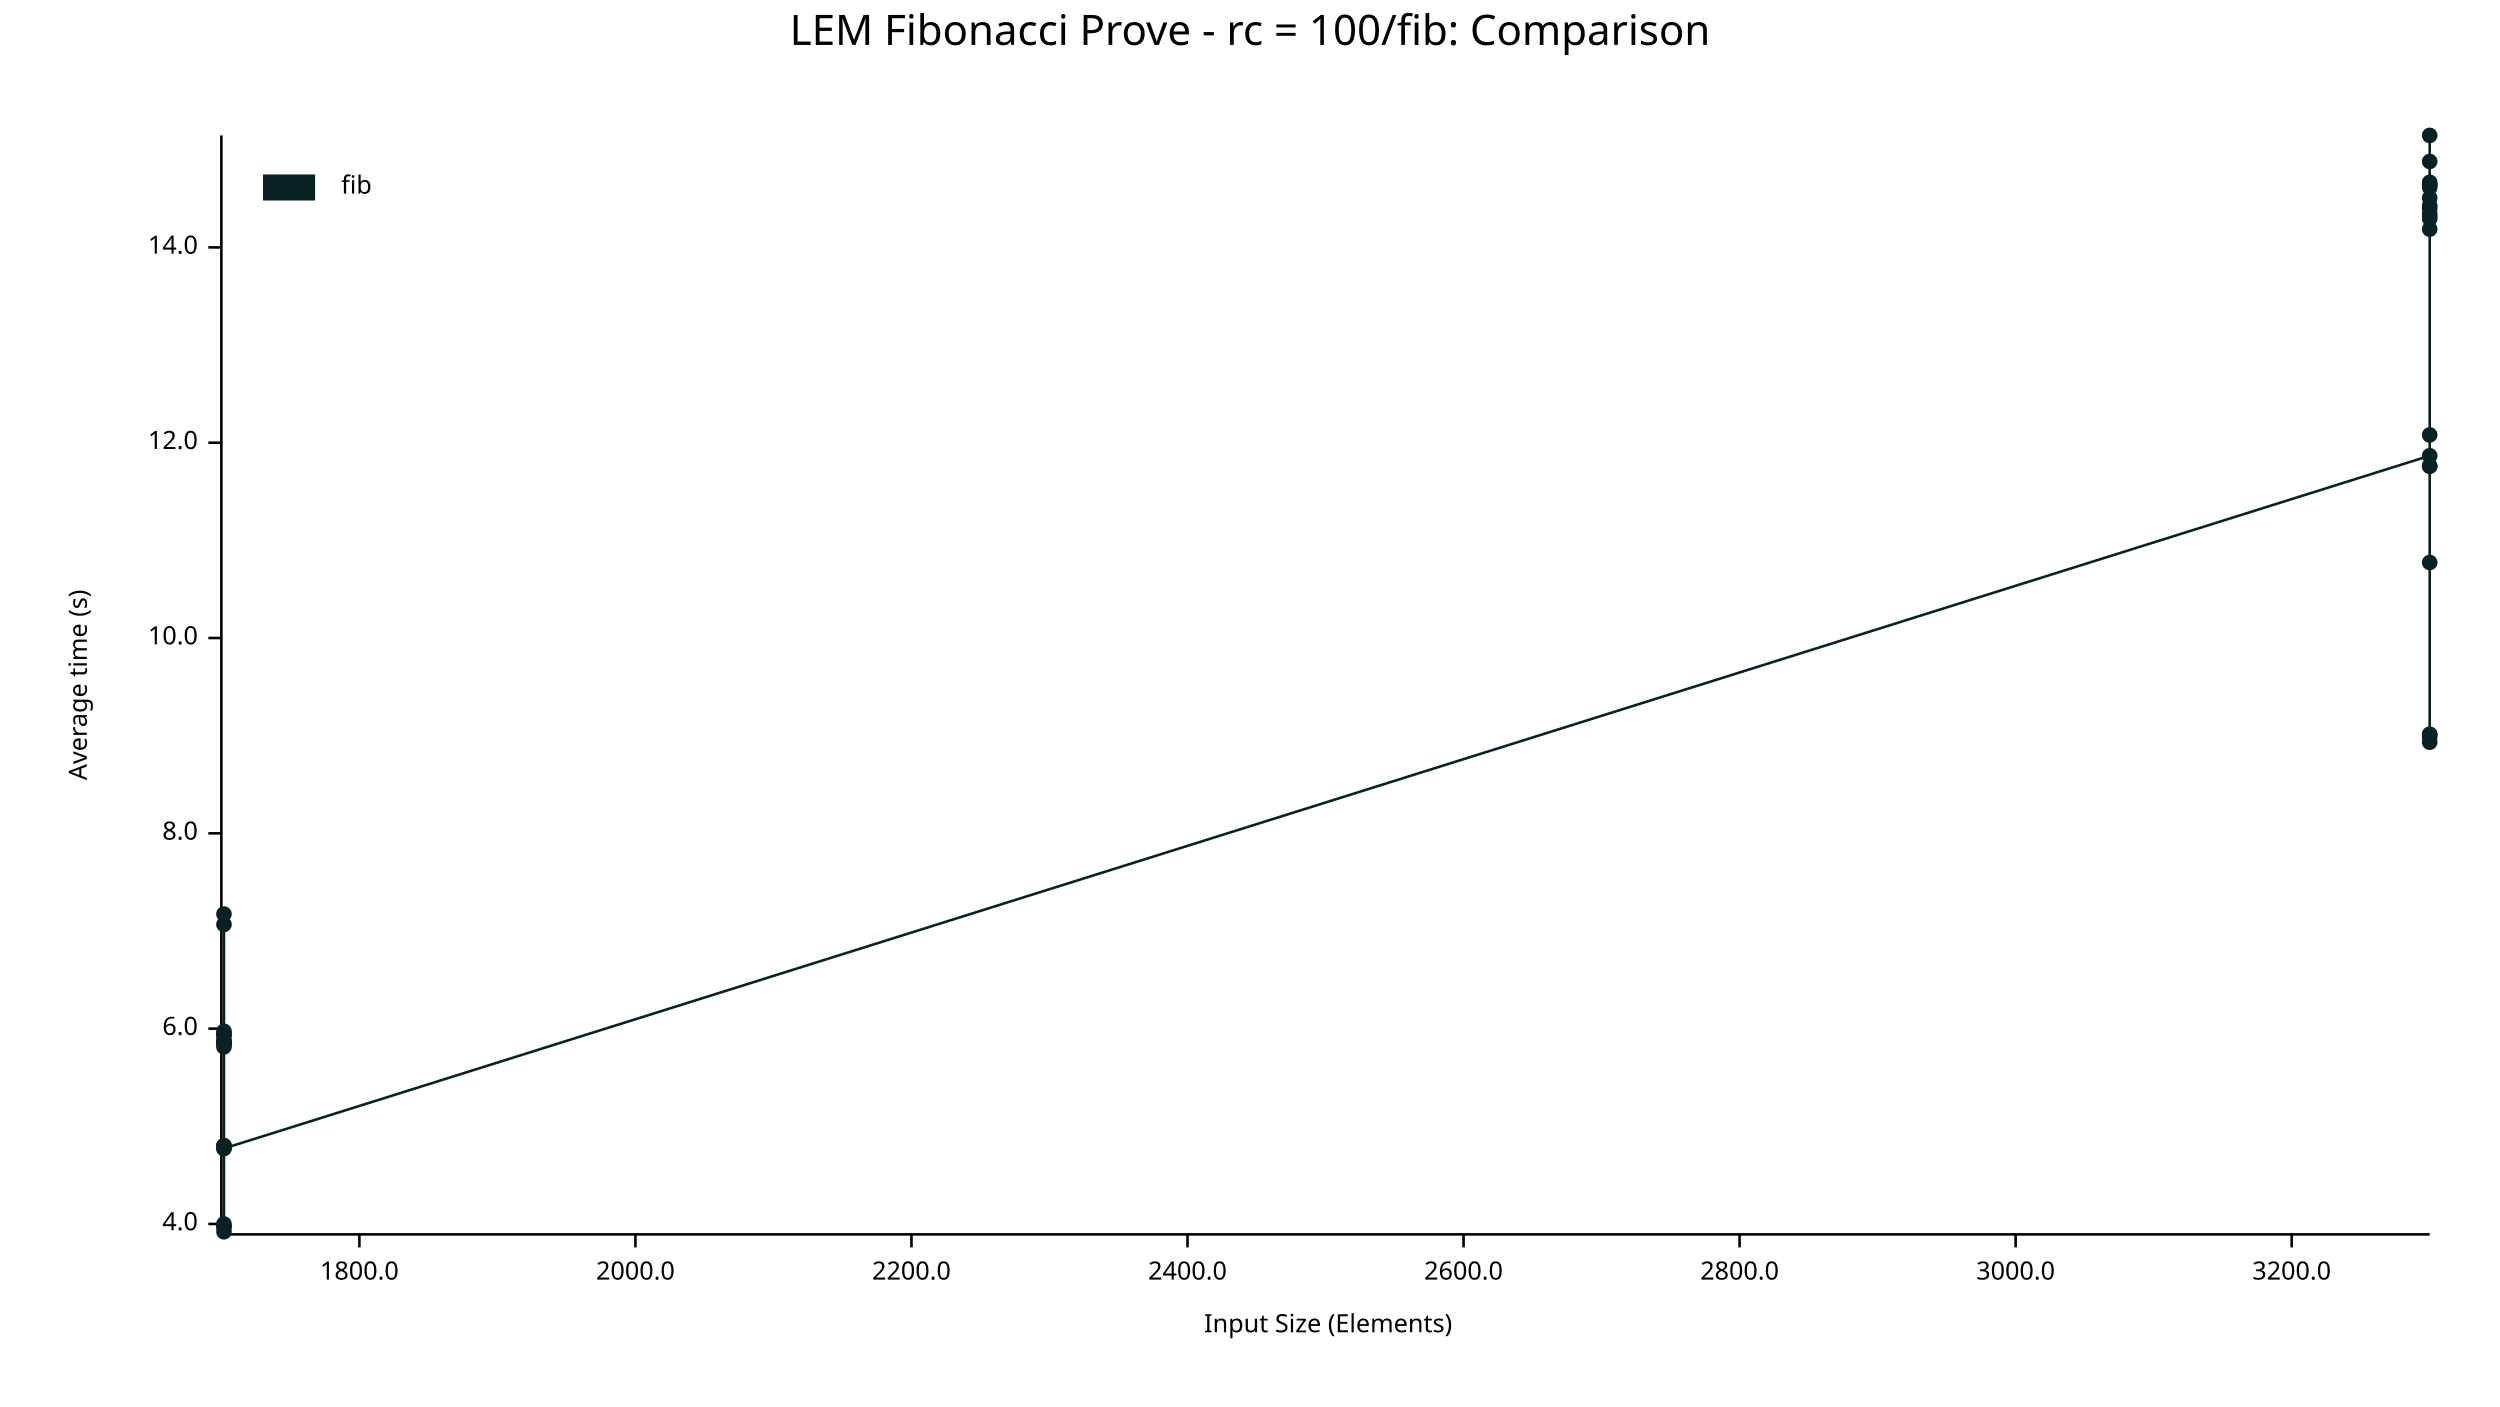
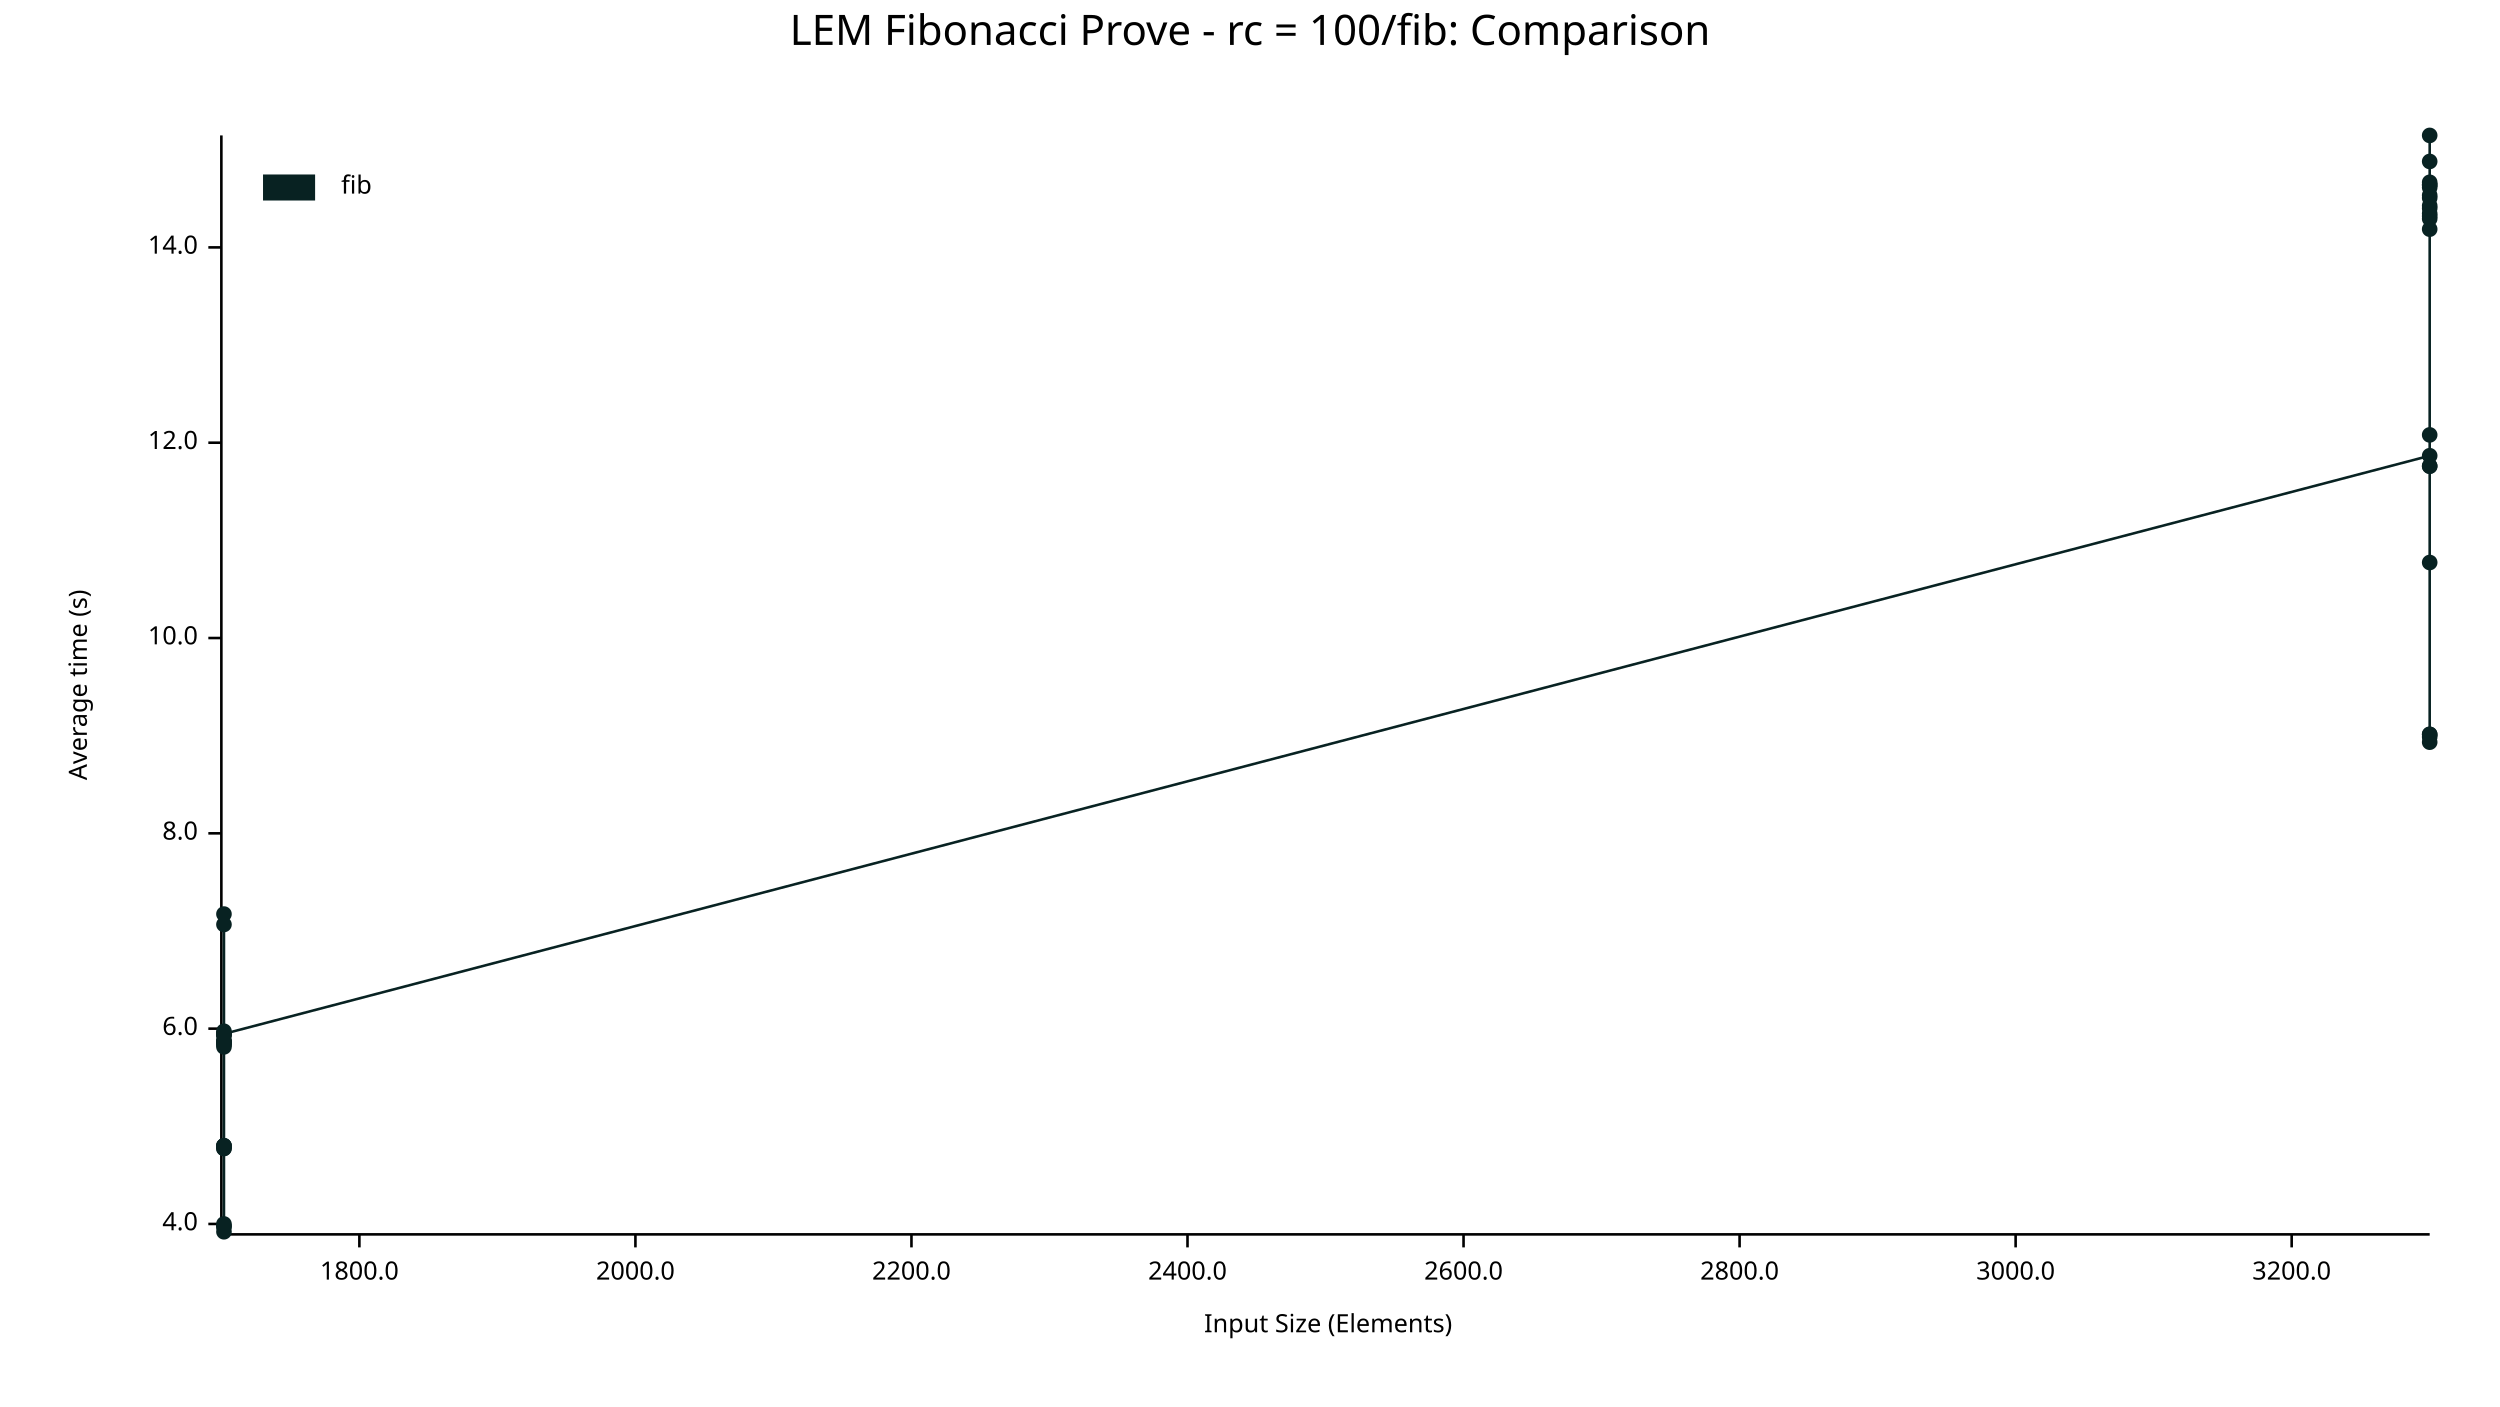
<svg xmlns="http://www.w3.org/2000/svg" width="960" height="540" viewBox="0 0 960 540">
  <text x="480" y="5" dy="0.76em" text-anchor="middle" font-family="sans-serif" font-size="16.129" opacity="1" fill="#000000">
LEM Fibonacci Prove - rc = 100/fib: Comparison
</text>
  <text x="26" y="263" dy="0.76em" text-anchor="middle" font-family="sans-serif" font-size="9.677" opacity="1" fill="#000000" transform="rotate(270, 26, 263)">
Average time (s)
</text>
  <text x="510" y="514" dy="-0.5ex" text-anchor="middle" font-family="sans-serif" font-size="9.677" opacity="1" fill="#000000">
Input Size (Elements)
</text>
  <polyline fill="none" opacity="1" stroke="#000000" stroke-width="1" points="85,52 85,473 " />
  <text x="76" y="470" dy="0.5ex" text-anchor="end" font-family="sans-serif" font-size="9.677" opacity="1" fill="#000000">
4.0
</text>
  <polyline fill="none" opacity="1" stroke="#000000" stroke-width="1" points="80,470 85,470 " />
  <text x="76" y="395" dy="0.5ex" text-anchor="end" font-family="sans-serif" font-size="9.677" opacity="1" fill="#000000">
6.0
</text>
  <polyline fill="none" opacity="1" stroke="#000000" stroke-width="1" points="80,395 85,395 " />
  <text x="76" y="320" dy="0.5ex" text-anchor="end" font-family="sans-serif" font-size="9.677" opacity="1" fill="#000000">
8.0
</text>
  <polyline fill="none" opacity="1" stroke="#000000" stroke-width="1" points="80,320 85,320 " />
  <text x="76" y="245" dy="0.5ex" text-anchor="end" font-family="sans-serif" font-size="9.677" opacity="1" fill="#000000">
10.0
</text>
  <polyline fill="none" opacity="1" stroke="#000000" stroke-width="1" points="80,245 85,245 " />
  <text x="76" y="170" dy="0.5ex" text-anchor="end" font-family="sans-serif" font-size="9.677" opacity="1" fill="#000000">
12.0
</text>
  <polyline fill="none" opacity="1" stroke="#000000" stroke-width="1" points="80,170 85,170 " />
  <text x="76" y="95" dy="0.5ex" text-anchor="end" font-family="sans-serif" font-size="9.677" opacity="1" fill="#000000">
14.0
</text>
  <polyline fill="none" opacity="1" stroke="#000000" stroke-width="1" points="80,95 85,95 " />
  <polyline fill="none" opacity="1" stroke="#000000" stroke-width="1" points="86,474 933,474 " />
  <text x="138" y="484" dy="0.76em" text-anchor="middle" font-family="sans-serif" font-size="9.677" opacity="1" fill="#000000">
1800.0
</text>
  <polyline fill="none" opacity="1" stroke="#000000" stroke-width="1" points="138,474 138,479 " />
  <text x="244" y="484" dy="0.76em" text-anchor="middle" font-family="sans-serif" font-size="9.677" opacity="1" fill="#000000">
2000.0
</text>
  <polyline fill="none" opacity="1" stroke="#000000" stroke-width="1" points="244,474 244,479 " />
  <text x="350" y="484" dy="0.76em" text-anchor="middle" font-family="sans-serif" font-size="9.677" opacity="1" fill="#000000">
2200.0
</text>
  <polyline fill="none" opacity="1" stroke="#000000" stroke-width="1" points="350,474 350,479 " />
  <text x="456" y="484" dy="0.76em" text-anchor="middle" font-family="sans-serif" font-size="9.677" opacity="1" fill="#000000">
2400.0
</text>
  <polyline fill="none" opacity="1" stroke="#000000" stroke-width="1" points="456,474 456,479 " />
  <text x="562" y="484" dy="0.76em" text-anchor="middle" font-family="sans-serif" font-size="9.677" opacity="1" fill="#000000">
2600.0
</text>
  <polyline fill="none" opacity="1" stroke="#000000" stroke-width="1" points="562,474 562,479 " />
  <text x="668" y="484" dy="0.76em" text-anchor="middle" font-family="sans-serif" font-size="9.677" opacity="1" fill="#000000">
2800.0
</text>
  <polyline fill="none" opacity="1" stroke="#000000" stroke-width="1" points="668,474 668,479 " />
  <text x="774" y="484" dy="0.76em" text-anchor="middle" font-family="sans-serif" font-size="9.677" opacity="1" fill="#000000">
3000.0
</text>
  <polyline fill="none" opacity="1" stroke="#000000" stroke-width="1" points="774,474 774,479 " />
  <text x="880" y="484" dy="0.76em" text-anchor="middle" font-family="sans-serif" font-size="9.677" opacity="1" fill="#000000">
3200.0
</text>
  <polyline fill="none" opacity="1" stroke="#000000" stroke-width="1" points="880,474 880,479 " />
  <circle cx="86" cy="440" r="3" opacity="1" fill="#082222" stroke="none" stroke-width="1" />
  <circle cx="86" cy="471" r="3" opacity="1" fill="#082222" stroke="none" stroke-width="1" />
  <circle cx="86" cy="355" r="3" opacity="1" fill="#082222" stroke="none" stroke-width="1" />
  <circle cx="86" cy="398" r="3" opacity="1" fill="#082222" stroke="none" stroke-width="1" />
  <circle cx="86" cy="401" r="3" opacity="1" fill="#082222" stroke="none" stroke-width="1" />
  <circle cx="86" cy="401" r="3" opacity="1" fill="#082222" stroke="none" stroke-width="1" />
  <circle cx="86" cy="397" r="3" opacity="1" fill="#082222" stroke="none" stroke-width="1" />
+   <circle cx="86" cy="441" r="3" opacity="1" fill="#082222" stroke="none" stroke-width="1" />
  <circle cx="86" cy="471" r="3" opacity="1" fill="#082222" stroke="none" stroke-width="1" />
  <circle cx="86" cy="400" r="3" opacity="1" fill="#082222" stroke="none" stroke-width="1" />
  <circle cx="86" cy="400" r="3" opacity="1" fill="#082222" stroke="none" stroke-width="1" />
  <circle cx="86" cy="400" r="3" opacity="1" fill="#082222" stroke="none" stroke-width="1" />
  <circle cx="86" cy="397" r="3" opacity="1" fill="#082222" stroke="none" stroke-width="1" />
  <circle cx="86" cy="402" r="3" opacity="1" fill="#082222" stroke="none" stroke-width="1" />
  <circle cx="86" cy="400" r="3" opacity="1" fill="#082222" stroke="none" stroke-width="1" />
  <circle cx="86" cy="351" r="3" opacity="1" fill="#082222" stroke="none" stroke-width="1" />
  <circle cx="86" cy="440" r="3" opacity="1" fill="#082222" stroke="none" stroke-width="1" />
  <circle cx="86" cy="470" r="3" opacity="1" fill="#082222" stroke="none" stroke-width="1" />
  <circle cx="86" cy="396" r="3" opacity="1" fill="#082222" stroke="none" stroke-width="1" />
  <circle cx="86" cy="473" r="3" opacity="1" fill="#082222" stroke="none" stroke-width="1" />
  <circle cx="86" cy="441" r="3" opacity="1" fill="#082222" stroke="none" stroke-width="1" />
  <circle cx="86" cy="440" r="3" opacity="1" fill="#082222" stroke="none" stroke-width="1" />
-   <circle cx="86" cy="441" r="3" opacity="1" fill="#082222" stroke="none" stroke-width="1" />
+   <circle cx="86" cy="397" r="3" opacity="1" fill="#082222" stroke="none" stroke-width="1" />
  <circle cx="933" cy="175" r="3" opacity="1" fill="#082222" stroke="none" stroke-width="1" />
  <circle cx="933" cy="80" r="3" opacity="1" fill="#082222" stroke="none" stroke-width="1" />
  <circle cx="933" cy="71" r="3" opacity="1" fill="#082222" stroke="none" stroke-width="1" />
  <circle cx="933" cy="70" r="3" opacity="1" fill="#082222" stroke="none" stroke-width="1" />
  <circle cx="933" cy="72" r="3" opacity="1" fill="#082222" stroke="none" stroke-width="1" />
  <circle cx="933" cy="71" r="3" opacity="1" fill="#082222" stroke="none" stroke-width="1" />
  <circle cx="933" cy="79" r="3" opacity="1" fill="#082222" stroke="none" stroke-width="1" />
  <circle cx="933" cy="282" r="3" opacity="1" fill="#082222" stroke="none" stroke-width="1" />
  <circle cx="933" cy="82" r="3" opacity="1" fill="#082222" stroke="none" stroke-width="1" />
  <circle cx="933" cy="84" r="3" opacity="1" fill="#082222" stroke="none" stroke-width="1" />
  <circle cx="933" cy="88" r="3" opacity="1" fill="#082222" stroke="none" stroke-width="1" />
  <circle cx="933" cy="167" r="3" opacity="1" fill="#082222" stroke="none" stroke-width="1" />
  <circle cx="933" cy="76" r="3" opacity="1" fill="#082222" stroke="none" stroke-width="1" />
  <circle cx="933" cy="62" r="3" opacity="1" fill="#082222" stroke="none" stroke-width="1" />
  <circle cx="933" cy="283" r="3" opacity="1" fill="#082222" stroke="none" stroke-width="1" />
  <circle cx="933" cy="179" r="3" opacity="1" fill="#082222" stroke="none" stroke-width="1" />
+   <circle cx="933" cy="179" r="3" opacity="1" fill="#082222" stroke="none" stroke-width="1" />
  <circle cx="933" cy="52" r="3" opacity="1" fill="#082222" stroke="none" stroke-width="1" />
  <circle cx="933" cy="83" r="3" opacity="1" fill="#082222" stroke="none" stroke-width="1" />
  <circle cx="933" cy="285" r="3" opacity="1" fill="#082222" stroke="none" stroke-width="1" />
  <circle cx="933" cy="216" r="3" opacity="1" fill="#082222" stroke="none" stroke-width="1" />
  <circle cx="933" cy="282" r="3" opacity="1" fill="#082222" stroke="none" stroke-width="1" />
-   <circle cx="933" cy="179" r="3" opacity="1" fill="#082222" stroke="none" stroke-width="1" />
-   <polyline fill="none" opacity="1" stroke="#082222" stroke-width="1" points="86,440 86,471 86,355 86,398 86,401 86,401 86,397 86,471 86,400 86,400 86,400 86,397 86,402 86,400 86,351 86,440 86,470 86,396 86,473 86,441 86,440 86,441 933,175 933,80 933,71 933,70 933,72 933,71 933,79 933,282 933,82 933,84 933,88 933,167 933,76 933,62 933,283 933,179 933,52 933,83 933,285 933,216 933,282 933,179 " />
+   <circle cx="933" cy="75" r="3" opacity="1" fill="#082222" stroke="none" stroke-width="1" />
+   <polyline fill="none" opacity="1" stroke="#082222" stroke-width="1" points="86,440 86,471 86,355 86,398 86,401 86,401 86,397 86,441 86,471 86,400 86,400 86,400 86,397 86,402 86,400 86,351 86,440 86,470 86,396 86,473 86,441 86,440 86,397 933,175 933,80 933,71 933,70 933,72 933,71 933,79 933,282 933,82 933,84 933,88 933,167 933,76 933,62 933,283 933,179 933,179 933,52 933,83 933,285 933,216 933,282 933,75 " />
  <text x="131" y="67" dy="0.76em" text-anchor="start" font-family="sans-serif" font-size="9.677" opacity="1" fill="#000000">
fib
</text>
  <rect x="101" y="67" width="20" height="10" opacity="1" fill="#082222" stroke="none" />
</svg>
